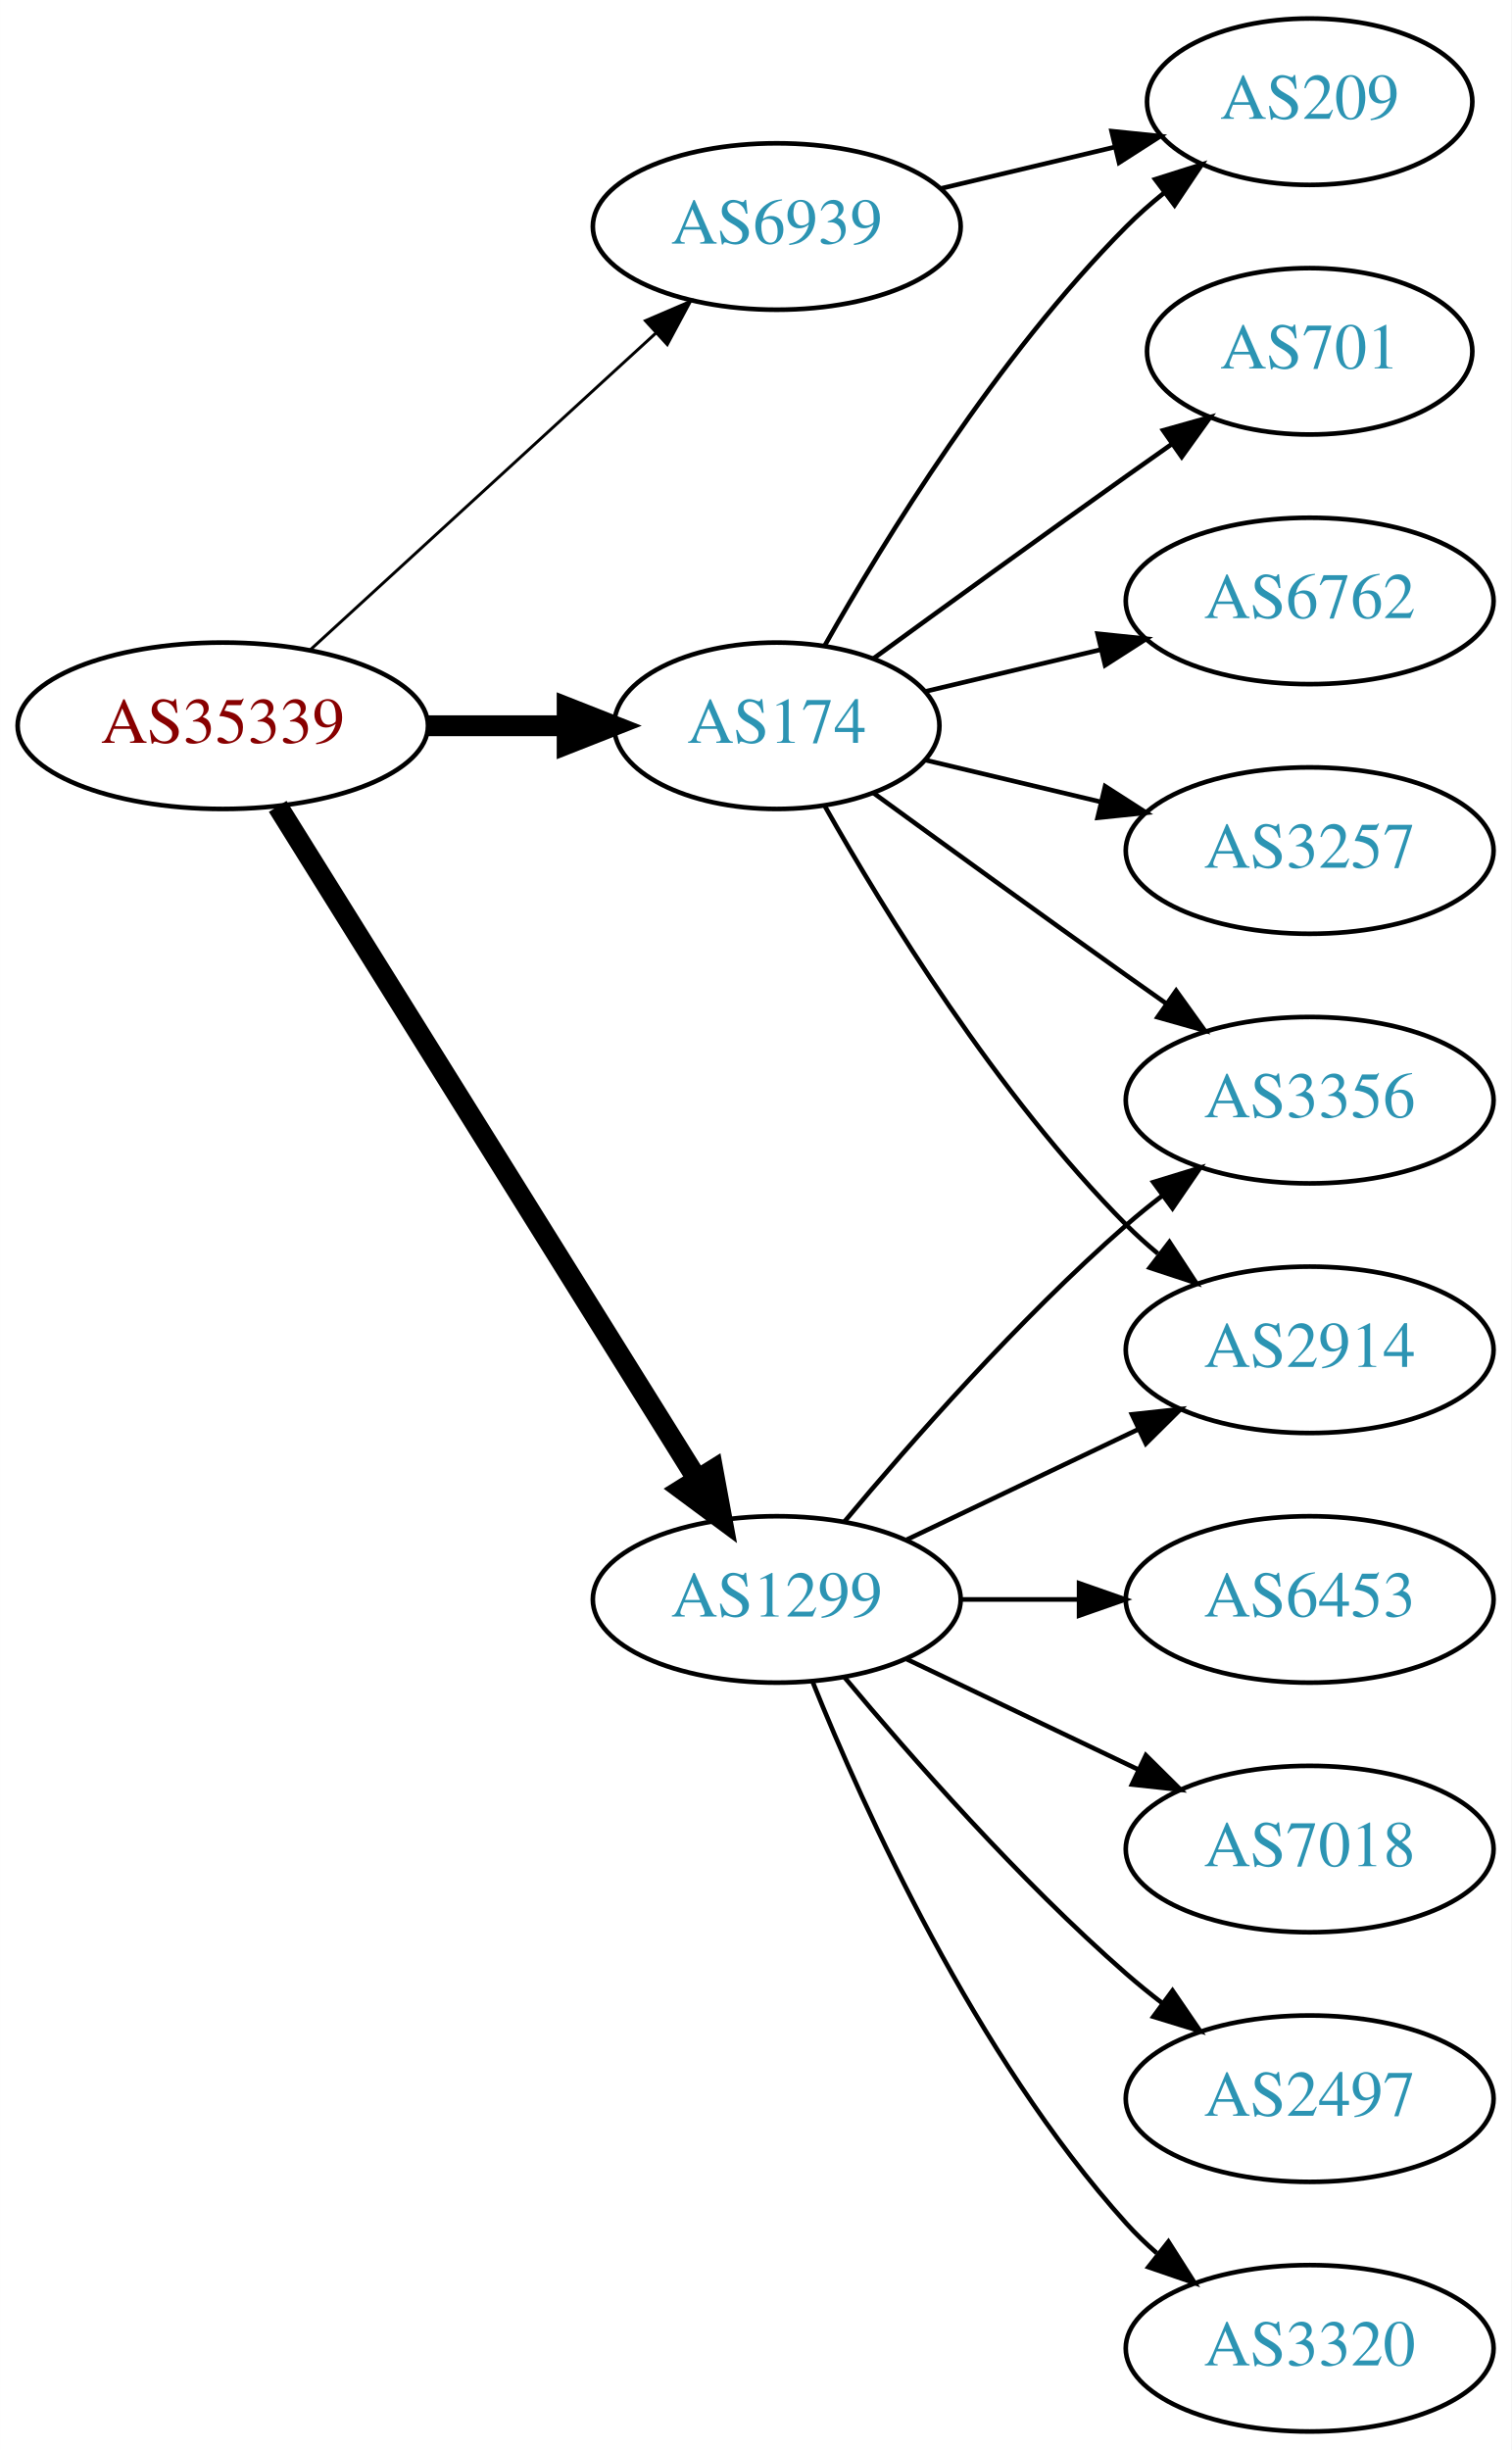
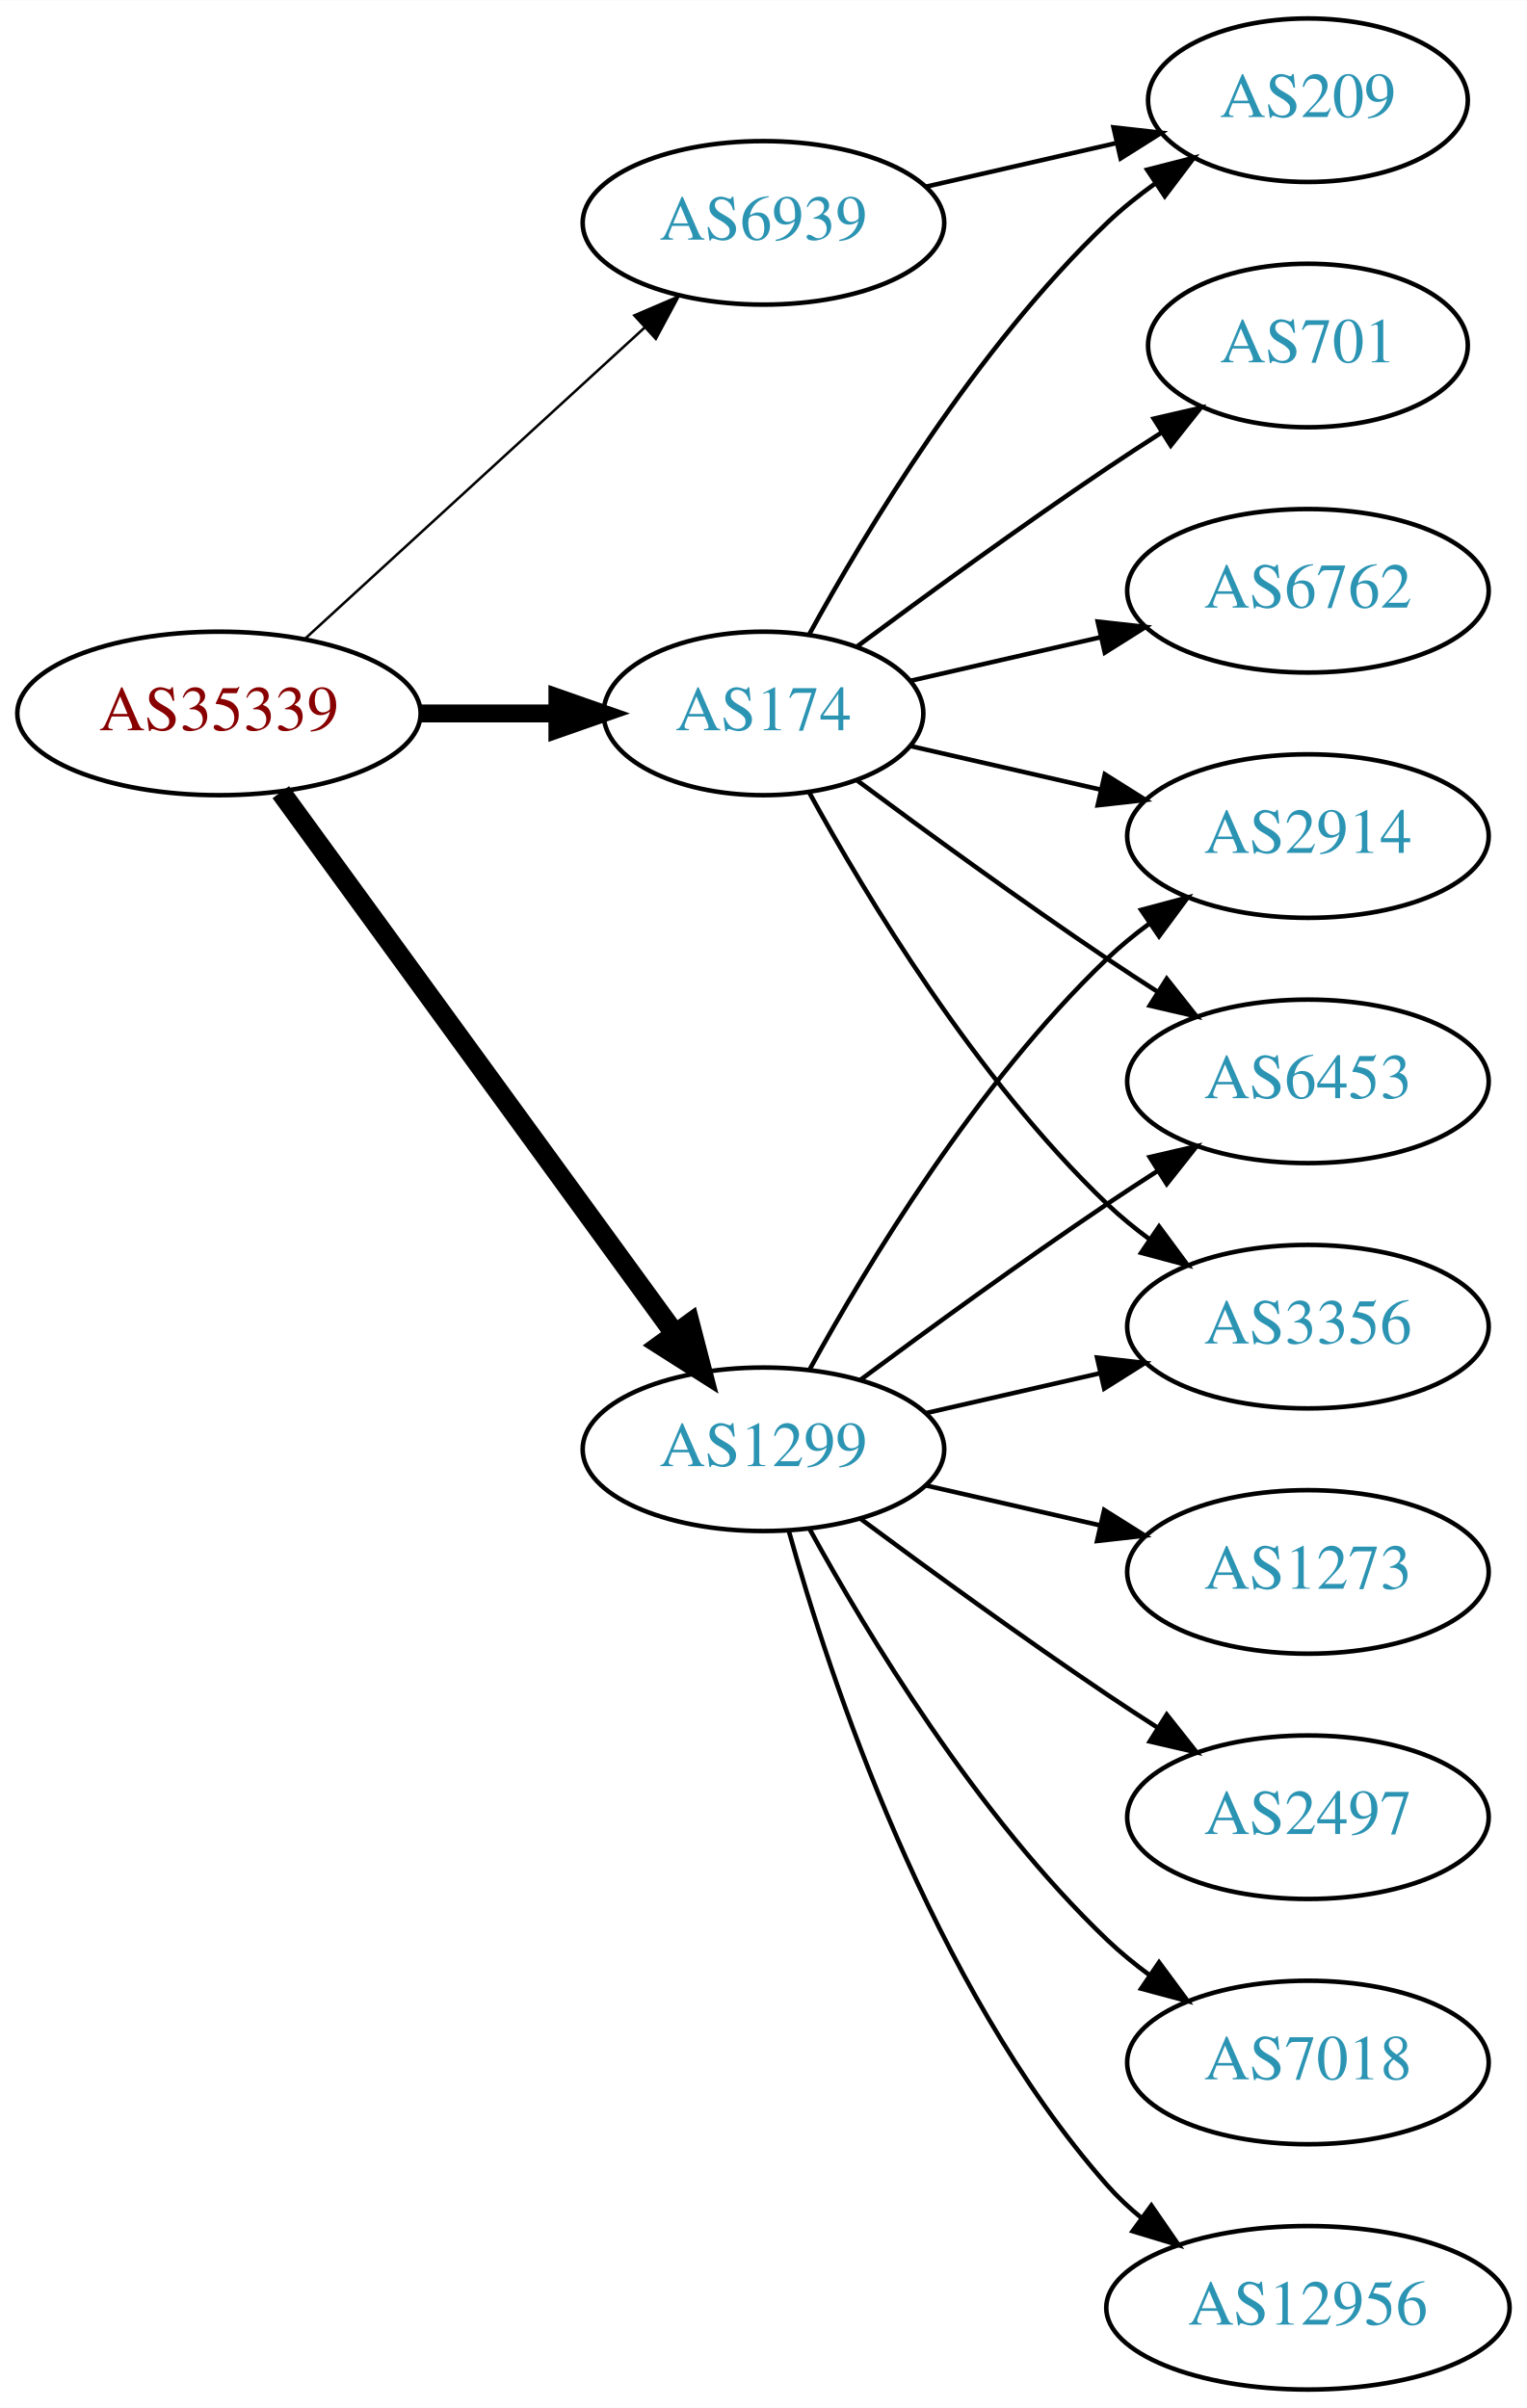
- <svg xmlns="http://www.w3.org/2000/svg" xmlns:xlink="http://www.w3.org/1999/xlink" width="327pt" height="530pt" viewBox="0.00 0.00 326.98 530.00">
+ <svg xmlns="http://www.w3.org/2000/svg" xmlns:xlink="http://www.w3.org/1999/xlink" width="336pt" height="530pt" viewBox="0.00 0.00 336.08 530.00">
  <g id="graph0" class="graph" transform="scale(1 1) rotate(0) translate(4 526)">
-     <polygon fill="white" stroke="none" points="-4,4 -4,-526 322.978,-526 322.978,4 -4,4" />
+     <polygon fill="white" stroke="none" points="-4,4 -4,-526 332.077,-526 332.077,4 -4,4" />
    <g id="node1" class="node">
      <g id="a_node1">
        <a xlink:href="/asn/35339" xlink:title="AS35339 ~ AtNOC Clemens Zauner e.U. [AT]">
          <ellipse fill="#ffffff" stroke="black" cx="44.196" cy="-369" rx="44.393" ry="18" />
          <text text-anchor="middle" x="44.196" y="-365.3" font-family="Times,serif" font-size="14.00" fill="#880000">AS35339</text>
        </a>
      </g>
    </g>
    <g id="node2" class="node">
      <g id="a_node2">
        <a xlink:href="/asn/174" xlink:title="AS174 ~ Cogent Communications [US]">
          <ellipse fill="#ffffff" stroke="black" cx="164.039" cy="-369" rx="35.194" ry="18" />
          <text text-anchor="middle" x="164.039" y="-365.3" font-family="Times,serif" font-size="14.00" fill="#2c94b3">AS174</text>
        </a>
      </g>
    </g>
    <g id="edge1" class="edge">
-       <path fill="none" stroke="black" stroke-width="4.5" d="M88.407,-369C98.255,-369 108.735,-369 118.632,-369" />
-       <polygon fill="black" stroke="black" stroke-width="4.5" points="118.684,-372.938 128.684,-369 118.684,-365.063 118.684,-372.938" />
+       <path fill="none" stroke="black" stroke-width="3.938" d="M88.407,-369C98.255,-369 108.735,-369 118.632,-369" />
+       <polygon fill="black" stroke="black" stroke-width="3.938" points="118.684,-372.5 128.684,-369 118.684,-365.5 118.684,-372.5" />
    </g>
    <g id="node3" class="node">
      <g id="a_node3">
        <a xlink:href="/asn/1299" xlink:title="AS1299 ~ Telia Carrier [EU]">
-           <ellipse fill="#ffffff" stroke="black" cx="164.039" cy="-180" rx="39.794" ry="18" />
-           <text text-anchor="middle" x="164.039" y="-176.3" font-family="Times,serif" font-size="14.00" fill="#2c94b3">AS1299</text>
+           <ellipse fill="#ffffff" stroke="black" cx="164.039" cy="-207" rx="39.794" ry="18" />
+           <text text-anchor="middle" x="164.039" y="-203.3" font-family="Times,serif" font-size="14.00" fill="#2c94b3">AS1299</text>
        </a>
      </g>
    </g>
    <g id="edge2" class="edge">
-       <path fill="none" stroke="black" stroke-width="4.5" d="M56.071,-351.558C76.855,-318.225 122.315,-245.314 146.744,-206.134" />
-       <polygon fill="black" stroke="black" stroke-width="4.5" points="150.24,-207.969 152.19,-197.4 143.558,-203.802 150.24,-207.969" />
+       <path fill="none" stroke="black" stroke-width="4.5" d="M57.807,-351.663C78.628,-323.04 120.29,-265.767 144.479,-232.514" />
+       <polygon fill="black" stroke="black" stroke-width="4.5" points="147.82,-234.615 150.518,-224.212 141.451,-229.983 147.82,-234.615" />
    </g>
    <g id="node4" class="node">
      <g id="a_node4">
        <a xlink:href="/asn/6939" xlink:title="AS6939 ~ Hurricane Electric LLC [US]">
          <ellipse fill="#ffffff" stroke="black" cx="164.039" cy="-477" rx="39.794" ry="18" />
          <text text-anchor="middle" x="164.039" y="-473.3" font-family="Times,serif" font-size="14.00" fill="#2c94b3">AS6939</text>
        </a>
      </g>
    </g>
    <g id="edge3" class="edge">
-       <path fill="none" stroke="black" stroke-width="0.643" d="M63.094,-385.403C83.022,-403.667 115.38,-433.322 137.857,-453.921" />
-       <polygon fill="black" stroke="black" stroke-width="0.643" points="135.622,-456.62 145.359,-460.797 140.351,-451.46 135.622,-456.62" />
+       <path fill="none" stroke="black" stroke-width="0.562" d="M63.094,-385.403C83.022,-403.667 115.38,-433.322 137.857,-453.921" />
+       <polygon fill="black" stroke="black" stroke-width="0.562" points="135.622,-456.62 145.359,-460.797 140.351,-451.46 135.622,-456.62" />
    </g>
    <g id="node5" class="node">
      <g id="a_node5">
        <a xlink:href="/asn/209" xlink:title="AS209 ~ CenturyLink Communications, LLC [US]">
-           <ellipse fill="#ffffff" stroke="black" cx="279.332" cy="-504" rx="35.194" ry="18" />
-           <text text-anchor="middle" x="279.332" y="-500.3" font-family="Times,serif" font-size="14.00" fill="#2c94b3">AS209</text>
+           <ellipse fill="#ffffff" stroke="black" cx="283.881" cy="-504" rx="35.194" ry="18" />
+           <text text-anchor="middle" x="283.881" y="-500.3" font-family="Times,serif" font-size="14.00" fill="#2c94b3">AS209</text>
        </a>
      </g>
    </g>
    <g id="edge4" class="edge">
-       <path fill="none" stroke="black" d="M174.498,-386.49C187.28,-409.096 211.712,-448.886 239.685,-477 242.185,-479.513 244.946,-481.949 247.807,-484.261" />
-       <polygon fill="black" stroke="black" points="245.905,-487.21 256.004,-490.413 250.108,-481.611 245.905,-487.21" />
+       <path fill="none" stroke="black" d="M174.065,-386.321C186.548,-409.1 210.837,-449.453 239.685,-477 242.939,-480.107 246.606,-483.046 250.393,-485.76" />
+       <polygon fill="black" stroke="black" points="248.495,-488.701 258.761,-491.322 252.37,-482.872 248.495,-488.701" />
    </g>
    <g id="node6" class="node">
      <g id="a_node6">
-         <a xlink:href="/asn/701" xlink:title="AS701 ~ UUNET [US]">
-           <ellipse fill="#ffffff" stroke="black" cx="279.332" cy="-450" rx="35.194" ry="18" />
-           <text text-anchor="middle" x="279.332" y="-446.3" font-family="Times,serif" font-size="14.00" fill="#2c94b3">AS701</text>
+         <a xlink:href="/asn/2914" xlink:title="AS2914 ~ NTT America, Inc. [US]">
+           <ellipse fill="#ffffff" stroke="black" cx="283.881" cy="-342" rx="39.794" ry="18" />
+           <text text-anchor="middle" x="283.881" y="-338.3" font-family="Times,serif" font-size="14.00" fill="#2c94b3">AS2914</text>
        </a>
      </g>
    </g>
    <g id="edge5" class="edge">
-       <path fill="none" stroke="black" d="M184.935,-383.529C199.936,-394.45 221.043,-409.747 239.685,-423 242.895,-425.282 246.264,-427.661 249.619,-430.018" />
-       <polygon fill="black" stroke="black" points="247.631,-432.899 257.83,-435.77 251.647,-427.166 247.631,-432.899" />
+       <path fill="none" stroke="black" d="M196.309,-361.835C209.148,-358.894 224.253,-355.433 238.22,-352.233" />
+       <polygon fill="black" stroke="black" points="239.175,-355.605 248.141,-349.96 237.612,-348.781 239.175,-355.605" />
    </g>
    <g id="node7" class="node">
      <g id="a_node7">
-         <a xlink:href="/asn/6762" xlink:title="AS6762 ~ TELECOM ITALIA SPARKLE S.p.A. [IT]">
-           <ellipse fill="#ffffff" stroke="black" cx="279.332" cy="-396" rx="39.794" ry="18" />
-           <text text-anchor="middle" x="279.332" y="-392.3" font-family="Times,serif" font-size="14.00" fill="#2c94b3">AS6762</text>
+         <a xlink:href="/asn/6453" xlink:title="AS6453 ~ TATA COMMUNICATIONS (AMERICA) INC [US]">
+           <ellipse fill="#ffffff" stroke="black" cx="283.881" cy="-288" rx="39.794" ry="18" />
+           <text text-anchor="middle" x="283.881" y="-284.3" font-family="Times,serif" font-size="14.00" fill="#2c94b3">AS6453</text>
        </a>
      </g>
    </g>
    <g id="edge6" class="edge">
-       <path fill="none" stroke="black" d="M196.296,-376.449C207.976,-379.233 221.472,-382.449 234.101,-385.459" />
-       <polygon fill="black" stroke="black" points="233.454,-388.903 243.993,-387.816 235.077,-382.093 233.454,-388.903" />
+       <path fill="none" stroke="black" d="M184.74,-354.19C199.642,-343.125 220.71,-327.772 239.685,-315 243.234,-312.611 246.984,-310.161 250.733,-307.758" />
+       <polygon fill="black" stroke="black" points="252.801,-310.591 259.381,-302.288 249.059,-304.675 252.801,-310.591" />
    </g>
    <g id="node8" class="node">
      <g id="a_node8">
-         <a xlink:href="/asn/3356" xlink:title="AS3356 ~ Level 3 Parent, LLC [US]">
-           <ellipse fill="#ffffff" stroke="black" cx="279.332" cy="-288" rx="39.794" ry="18" />
-           <text text-anchor="middle" x="279.332" y="-284.3" font-family="Times,serif" font-size="14.00" fill="#2c94b3">AS3356</text>
+         <a xlink:href="/asn/701" xlink:title="AS701 ~ UUNET [US]">
+           <ellipse fill="#ffffff" stroke="black" cx="283.881" cy="-450" rx="35.194" ry="18" />
+           <text text-anchor="middle" x="283.881" y="-446.3" font-family="Times,serif" font-size="14.00" fill="#2c94b3">AS701</text>
        </a>
      </g>
    </g>
    <g id="edge7" class="edge">
-       <path fill="none" stroke="black" d="M184.935,-354.471C199.936,-343.55 221.043,-328.253 239.685,-315 242.506,-312.995 245.449,-310.915 248.397,-308.841" />
-       <polygon fill="black" stroke="black" points="250.443,-311.681 256.621,-303.074 246.424,-305.95 250.443,-311.681" />
+       <path fill="none" stroke="black" d="M184.74,-383.81C199.642,-394.875 220.71,-410.228 239.685,-423 243.502,-425.569 247.552,-428.21 251.583,-430.786" />
+       <polygon fill="black" stroke="black" points="249.952,-433.895 260.277,-436.271 253.687,-427.975 249.952,-433.895" />
    </g>
    <g id="node9" class="node">
      <g id="a_node9">
-         <a xlink:href="/asn/2914" xlink:title="AS2914 ~ NTT America, Inc. [US]">
-           <ellipse fill="#ffffff" stroke="black" cx="279.332" cy="-234" rx="39.794" ry="18" />
-           <text text-anchor="middle" x="279.332" y="-230.3" font-family="Times,serif" font-size="14.00" fill="#2c94b3">AS2914</text>
+         <a xlink:href="/asn/6762" xlink:title="AS6762 ~ TELECOM ITALIA SPARKLE S.p.A. [IT]">
+           <ellipse fill="#ffffff" stroke="black" cx="283.881" cy="-396" rx="39.794" ry="18" />
+           <text text-anchor="middle" x="283.881" y="-392.3" font-family="Times,serif" font-size="14.00" fill="#2c94b3">AS6762</text>
        </a>
      </g>
    </g>
    <g id="edge8" class="edge">
-       <path fill="none" stroke="black" d="M174.498,-351.51C187.28,-328.904 211.712,-289.114 239.685,-261 241.796,-258.879 244.092,-256.812 246.477,-254.829" />
-       <polygon fill="black" stroke="black" points="248.993,-257.31 254.793,-248.444 244.73,-251.758 248.993,-257.31" />
+       <path fill="none" stroke="black" d="M196.309,-376.165C209.148,-379.106 224.253,-382.567 238.22,-385.767" />
+       <polygon fill="black" stroke="black" points="237.612,-389.219 248.141,-388.04 239.175,-382.395 237.612,-389.219" />
    </g>
    <g id="node10" class="node">
      <g id="a_node10">
-         <a xlink:href="/asn/3257" xlink:title="AS3257 ~ GTT [DE]">
-           <ellipse fill="#ffffff" stroke="black" cx="279.332" cy="-342" rx="39.794" ry="18" />
-           <text text-anchor="middle" x="279.332" y="-338.3" font-family="Times,serif" font-size="14.00" fill="#2c94b3">AS3257</text>
+         <a xlink:href="/asn/3356" xlink:title="AS3356 ~ Level 3 Parent, LLC [US]">
+           <ellipse fill="#ffffff" stroke="black" cx="283.881" cy="-234" rx="39.794" ry="18" />
+           <text text-anchor="middle" x="283.881" y="-230.3" font-family="Times,serif" font-size="14.00" fill="#2c94b3">AS3356</text>
        </a>
      </g>
    </g>
    <g id="edge9" class="edge">
-       <path fill="none" stroke="black" d="M196.296,-361.551C207.976,-358.767 221.472,-355.551 234.101,-352.541" />
-       <polygon fill="black" stroke="black" points="235.077,-355.907 243.993,-350.184 233.454,-349.097 235.077,-355.907" />
+       <path fill="none" stroke="black" d="M174.065,-351.679C186.548,-328.9 210.837,-288.547 239.685,-261 242.553,-258.261 245.742,-255.653 249.051,-253.215" />
+       <polygon fill="black" stroke="black" points="251.114,-256.044 257.411,-247.523 247.175,-250.258 251.114,-256.044" />
    </g>
-     <g id="edge11" class="edge">
-       <path fill="none" stroke="black" d="M178.669,-196.817C192.951,-213.929 216.498,-240.745 239.685,-261 242.151,-263.154 244.789,-265.294 247.487,-267.372" />
-       <polygon fill="black" stroke="black" points="245.512,-270.264 255.641,-273.37 249.66,-264.625 245.512,-270.264" />
+     <g id="edge13" class="edge">
+       <path fill="none" stroke="black" d="M174.28,-224.713C186.825,-247.561 211.002,-287.611 239.685,-315 242.553,-317.739 245.742,-320.347 249.051,-322.785" />
+       <polygon fill="black" stroke="black" points="247.175,-325.742 257.411,-328.477 251.114,-319.956 247.175,-325.742" />
    </g>
    <g id="edge14" class="edge">
-       <path fill="none" stroke="black" d="M192.175,-192.934C207.169,-200.081 225.99,-209.052 242.213,-216.785" />
-       <polygon fill="black" stroke="black" points="240.884,-220.028 251.417,-221.171 243.895,-213.709 240.884,-220.028" />
+       <path fill="none" stroke="black" d="M185.369,-222.277C200.231,-233.304 220.976,-248.407 239.685,-261 243.234,-263.389 246.984,-265.839 250.733,-268.242" />
+       <polygon fill="black" stroke="black" points="249.059,-271.325 259.381,-273.712 252.801,-265.409 249.059,-271.325" />
+     </g>
+     <g id="edge15" class="edge">
+       <path fill="none" stroke="black" d="M199.758,-214.955C211.758,-217.704 225.379,-220.825 238.071,-223.733" />
+       <polygon fill="black" stroke="black" points="237.474,-227.187 248.003,-226.009 239.037,-220.364 237.474,-227.187" />
    </g>
    <g id="node11" class="node">
      <g id="a_node11">
-         <a xlink:href="/asn/2497" xlink:title="AS2497 ~ Internet Initiative Japan Inc. [JP]">
-           <ellipse fill="#ffffff" stroke="black" cx="279.332" cy="-72" rx="39.794" ry="18" />
-           <text text-anchor="middle" x="279.332" y="-68.3" font-family="Times,serif" font-size="14.00" fill="#2c94b3">AS2497</text>
+         <a xlink:href="/asn/7018" xlink:title="AS7018 ~ AT&amp;T Services, Inc. [US]">
+           <ellipse fill="#ffffff" stroke="black" cx="283.881" cy="-72" rx="39.794" ry="18" />
+           <text text-anchor="middle" x="283.881" y="-68.3" font-family="Times,serif" font-size="14.00" fill="#2c94b3">AS7018</text>
        </a>
      </g>
    </g>
    <g id="edge10" class="edge">
-       <path fill="none" stroke="black" d="M178.669,-163.183C192.951,-146.071 216.498,-119.255 239.685,-99 242.151,-96.846 244.789,-94.706 247.487,-92.628" />
-       <polygon fill="black" stroke="black" points="249.66,-95.375 255.641,-86.63 245.512,-89.736 249.66,-95.375" />
+       <path fill="none" stroke="black" d="M174.28,-189.287C186.825,-166.439 211.002,-126.389 239.685,-99 242.553,-96.261 245.742,-93.653 249.051,-91.215" />
+       <polygon fill="black" stroke="black" points="251.114,-94.044 257.411,-85.523 247.175,-88.258 251.114,-94.044" />
    </g>
    <g id="node12" class="node">
      <g id="a_node12">
-         <a xlink:href="/asn/3320" xlink:title="AS3320 ~ DTAG [DE]">
-           <ellipse fill="#ffffff" stroke="black" cx="279.332" cy="-18" rx="39.794" ry="18" />
-           <text text-anchor="middle" x="279.332" y="-14.3" font-family="Times,serif" font-size="14.00" fill="#2c94b3">AS3320</text>
+         <a xlink:href="/asn/12956" xlink:title="AS12956 ~ TELXIUS [ES]">
+           <ellipse fill="#ffffff" stroke="black" cx="283.881" cy="-18" rx="44.393" ry="18" />
+           <text text-anchor="middle" x="283.881" y="-14.3" font-family="Times,serif" font-size="14.00" fill="#2c94b3">AS12956</text>
+         </a>
+       </g>
+     </g>
+     <g id="edge11" class="edge">
+       <path fill="none" stroke="black" d="M169.612,-189.054C178.517,-157.005 200.801,-89.158 239.685,-45 241.975,-42.399 244.577,-39.962 247.34,-37.699" />
+       <polygon fill="black" stroke="black" points="249.419,-40.514 255.434,-31.792 245.293,-34.86 249.419,-40.514" />
+     </g>
+     <g id="node13" class="node">
+       <g id="a_node13">
+         <a xlink:href="/asn/1273" xlink:title="AS1273 ~ Vodafone Group PLC [EU]">
+           <ellipse fill="#ffffff" stroke="black" cx="283.881" cy="-180" rx="39.794" ry="18" />
+           <text text-anchor="middle" x="283.881" y="-176.3" font-family="Times,serif" font-size="14.00" fill="#2c94b3">AS1273</text>
        </a>
      </g>
    </g>
    <g id="edge12" class="edge">
-       <path fill="none" stroke="black" d="M171.786,-162.213C182.837,-134.757 206.891,-81.422 239.685,-45 241.688,-42.776 243.906,-40.637 246.239,-38.603" />
-       <polygon fill="black" stroke="black" points="248.769,-41.065 254.458,-32.127 244.437,-35.567 248.769,-41.065" />
+       <path fill="none" stroke="black" d="M199.758,-199.045C211.758,-196.296 225.379,-193.175 238.071,-190.267" />
+       <polygon fill="black" stroke="black" points="239.037,-193.636 248.003,-187.991 237.474,-186.813 239.037,-193.636" />
    </g>
-     <g id="node13" class="node">
-       <g id="a_node13">
-         <a xlink:href="/asn/6453" xlink:title="AS6453 ~ TATA COMMUNICATIONS (AMERICA) INC [US]">
-           <ellipse fill="#ffffff" stroke="black" cx="279.332" cy="-180" rx="39.794" ry="18" />
-           <text text-anchor="middle" x="279.332" y="-176.3" font-family="Times,serif" font-size="14.00" fill="#2c94b3">AS6453</text>
+     <g id="node14" class="node">
+       <g id="a_node14">
+         <a xlink:href="/asn/2497" xlink:title="AS2497 ~ Internet Initiative Japan Inc. [JP]">
+           <ellipse fill="#ffffff" stroke="black" cx="283.881" cy="-126" rx="39.794" ry="18" />
+           <text text-anchor="middle" x="283.881" y="-122.3" font-family="Times,serif" font-size="14.00" fill="#2c94b3">AS2497</text>
        </a>
      </g>
    </g>
-     <g id="edge13" class="edge">
-       <path fill="none" stroke="black" d="M203.711,-180C211.914,-180 220.678,-180 229.21,-180" />
-       <polygon fill="black" stroke="black" points="229.449,-183.5 239.449,-180 229.449,-176.5 229.449,-183.5" />
+     <g id="edge16" class="edge">
+       <path fill="none" stroke="black" d="M185.369,-191.723C200.231,-180.696 220.976,-165.593 239.685,-153 243.234,-150.611 246.984,-148.161 250.733,-145.758" />
+       <polygon fill="black" stroke="black" points="252.801,-148.591 259.381,-140.288 249.059,-142.675 252.801,-148.591" />
    </g>
-     <g id="node14" class="node">
-       <g id="a_node14">
-         <a xlink:href="/asn/7018" xlink:title="AS7018 ~ AT&amp;T Services, Inc. [US]">
-           <ellipse fill="#ffffff" stroke="black" cx="279.332" cy="-126" rx="39.794" ry="18" />
-           <text text-anchor="middle" x="279.332" y="-122.3" font-family="Times,serif" font-size="14.00" fill="#2c94b3">AS7018</text>
-         </a>
-       </g>
-     </g>
-     <g id="edge15" class="edge">
-       <path fill="none" stroke="black" d="M192.175,-167.066C207.169,-159.919 225.99,-150.948 242.213,-143.215" />
-       <polygon fill="black" stroke="black" points="243.895,-146.291 251.417,-138.829 240.884,-139.972 243.895,-146.291" />
-     </g>
-     <g id="edge16" class="edge">
-       <path fill="none" stroke="black" d="M199.646,-485.248C211.44,-488.058 224.745,-491.229 237.013,-494.153" />
-       <polygon fill="black" stroke="black" points="236.479,-497.624 247.018,-496.537 238.101,-490.814 236.479,-497.624" />
+     <g id="edge17" class="edge">
+       <path fill="none" stroke="black" d="M199.758,-484.955C212.85,-487.955 227.873,-491.396 241.513,-494.522" />
+       <polygon fill="black" stroke="black" points="241.091,-498.016 251.621,-496.838 242.655,-491.193 241.091,-498.016" />
    </g>
  </g>
</svg>
